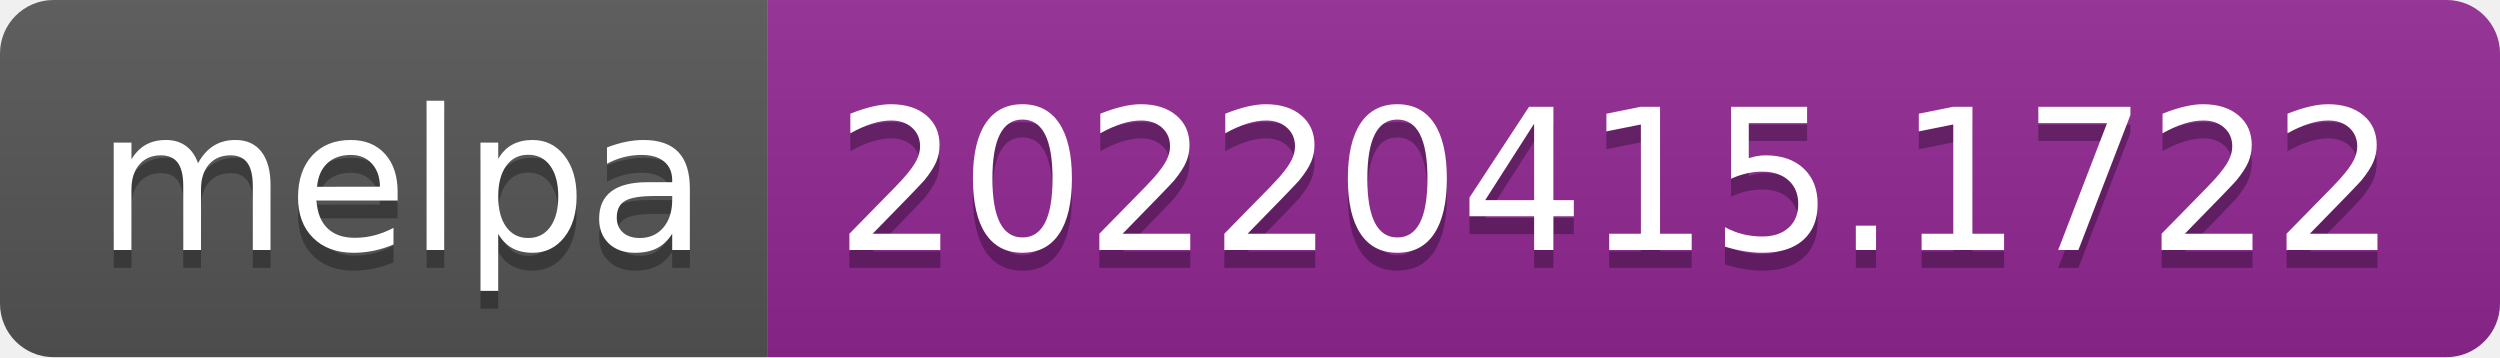
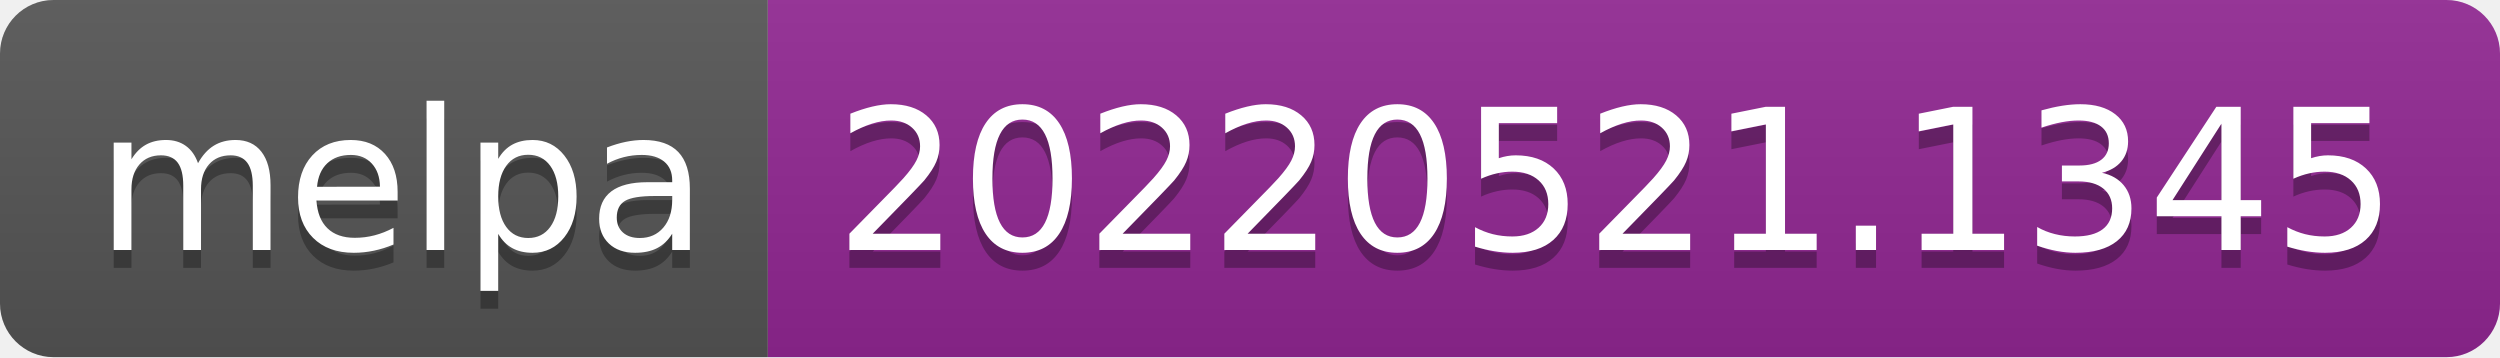
- <svg xmlns="http://www.w3.org/2000/svg" width="140" height="20" role="img" aria-label="melpa: 20220415.1722">
+ <svg xmlns="http://www.w3.org/2000/svg" width="140" height="20" role="img" aria-label="melpa: 20220521.1345">
  <linearGradient id="s" x2="0" y2="100%">
    <stop offset="0" stop-color="#bbb" stop-opacity=".1" />
    <stop offset="1" stop-opacity=".1" />
  </linearGradient>
  <clipPath id="r">
    <rect width="140" height="20" rx="3" fill="#fff" />
  </clipPath>
  <g clip-path="url(#r)">
    <rect width="43" height="20" fill="#555" />
    <rect x="43" width="97" height="20" fill="#922793" />
    <rect width="140" height="20" fill="url(#s)" />
  </g>
  <g fill="#fff" text-anchor="middle" font-family="Verdana,Geneva,DejaVu Sans,sans-serif" text-rendering="geometricPrecision" font-size="110">
    <text aria-hidden="true" x="225" y="150" fill="#010101" fill-opacity=".3" transform="scale(.1)" textLength="330">melpa</text>
    <text x="225" y="140" transform="scale(.1)" fill="#fff" textLength="330">melpa</text>
-     <text aria-hidden="true" x="905" y="150" fill="#010101" fill-opacity=".3" transform="scale(.1)" textLength="870">20220415.1722</text>
-     <text x="905" y="140" transform="scale(.1)" fill="#fff" textLength="870">20220415.1722</text>
+     <text aria-hidden="true" x="905" y="150" fill="#010101" fill-opacity=".3" transform="scale(.1)" textLength="870">20220521.1345</text>
+     <text x="905" y="140" transform="scale(.1)" fill="#fff" textLength="870">20220521.1345</text>
  </g>
</svg>
